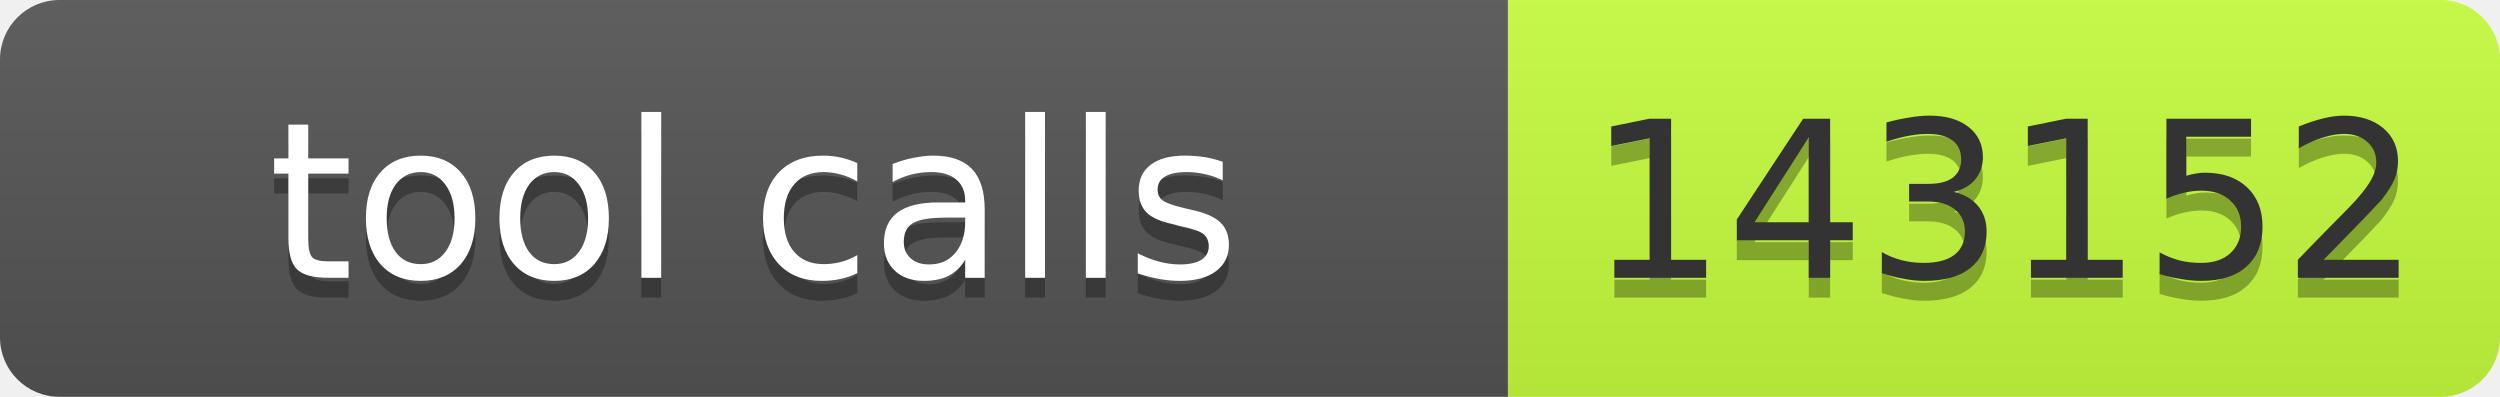
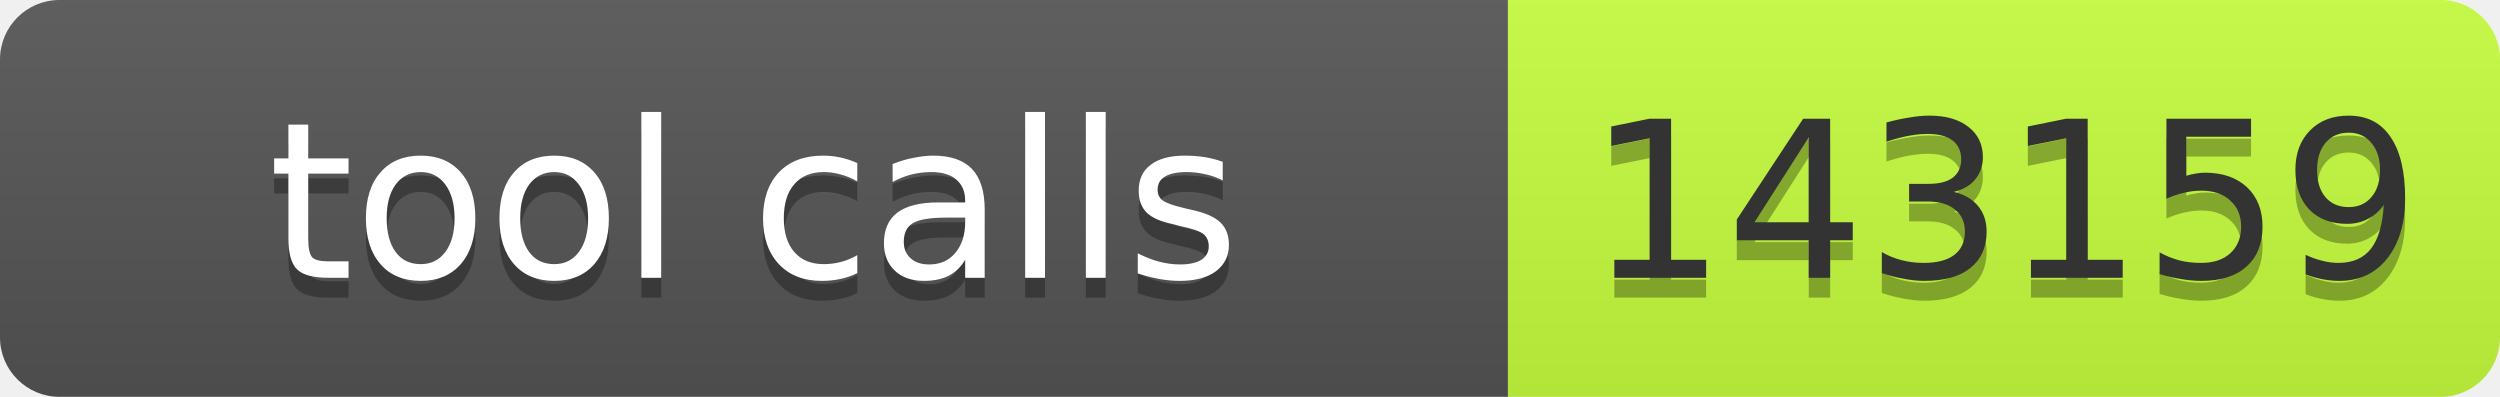
- <svg xmlns="http://www.w3.org/2000/svg" width="126" height="20" role="img" aria-label="tool calls: 143152">
+ <svg xmlns="http://www.w3.org/2000/svg" width="126" height="20" role="img" aria-label="tool calls: 143159">
  <linearGradient id="s" x2="0" y2="100%">
    <stop offset="0" stop-color="#bbb" stop-opacity=".1" />
    <stop offset="1" stop-opacity=".1" />
  </linearGradient>
  <clipPath id="r">
    <rect width="126" height="20" rx="3" fill="#fff" />
  </clipPath>
  <g clip-path="url(#r)">
    <rect width="76" height="20" fill="#555" />
    <rect x="76" width="50" height="20" fill="#c6ff3d" />
    <rect width="126" height="20" fill="url(#s)" />
  </g>
  <g font-family="Verdana,Geneva,DejaVu Sans,sans-serif" font-size="11">
    <text x="38.0" y="15" fill="#010101" fill-opacity=".3" text-anchor="middle" textLength="66">tool calls</text>
    <text x="38.0" y="14" fill="#fff" text-anchor="middle" textLength="66">tool calls</text>
-     <text x="101.0" y="15" fill="#010101" fill-opacity=".3" text-anchor="middle" textLength="40">143152</text>
-     <text x="101.0" y="14" fill="#333" text-anchor="middle" textLength="40">143152</text>
+     <text x="101.0" y="15" fill="#010101" fill-opacity=".3" text-anchor="middle" textLength="40">143159</text>
+     <text x="101.0" y="14" fill="#333" text-anchor="middle" textLength="40">143159</text>
  </g>
</svg>
